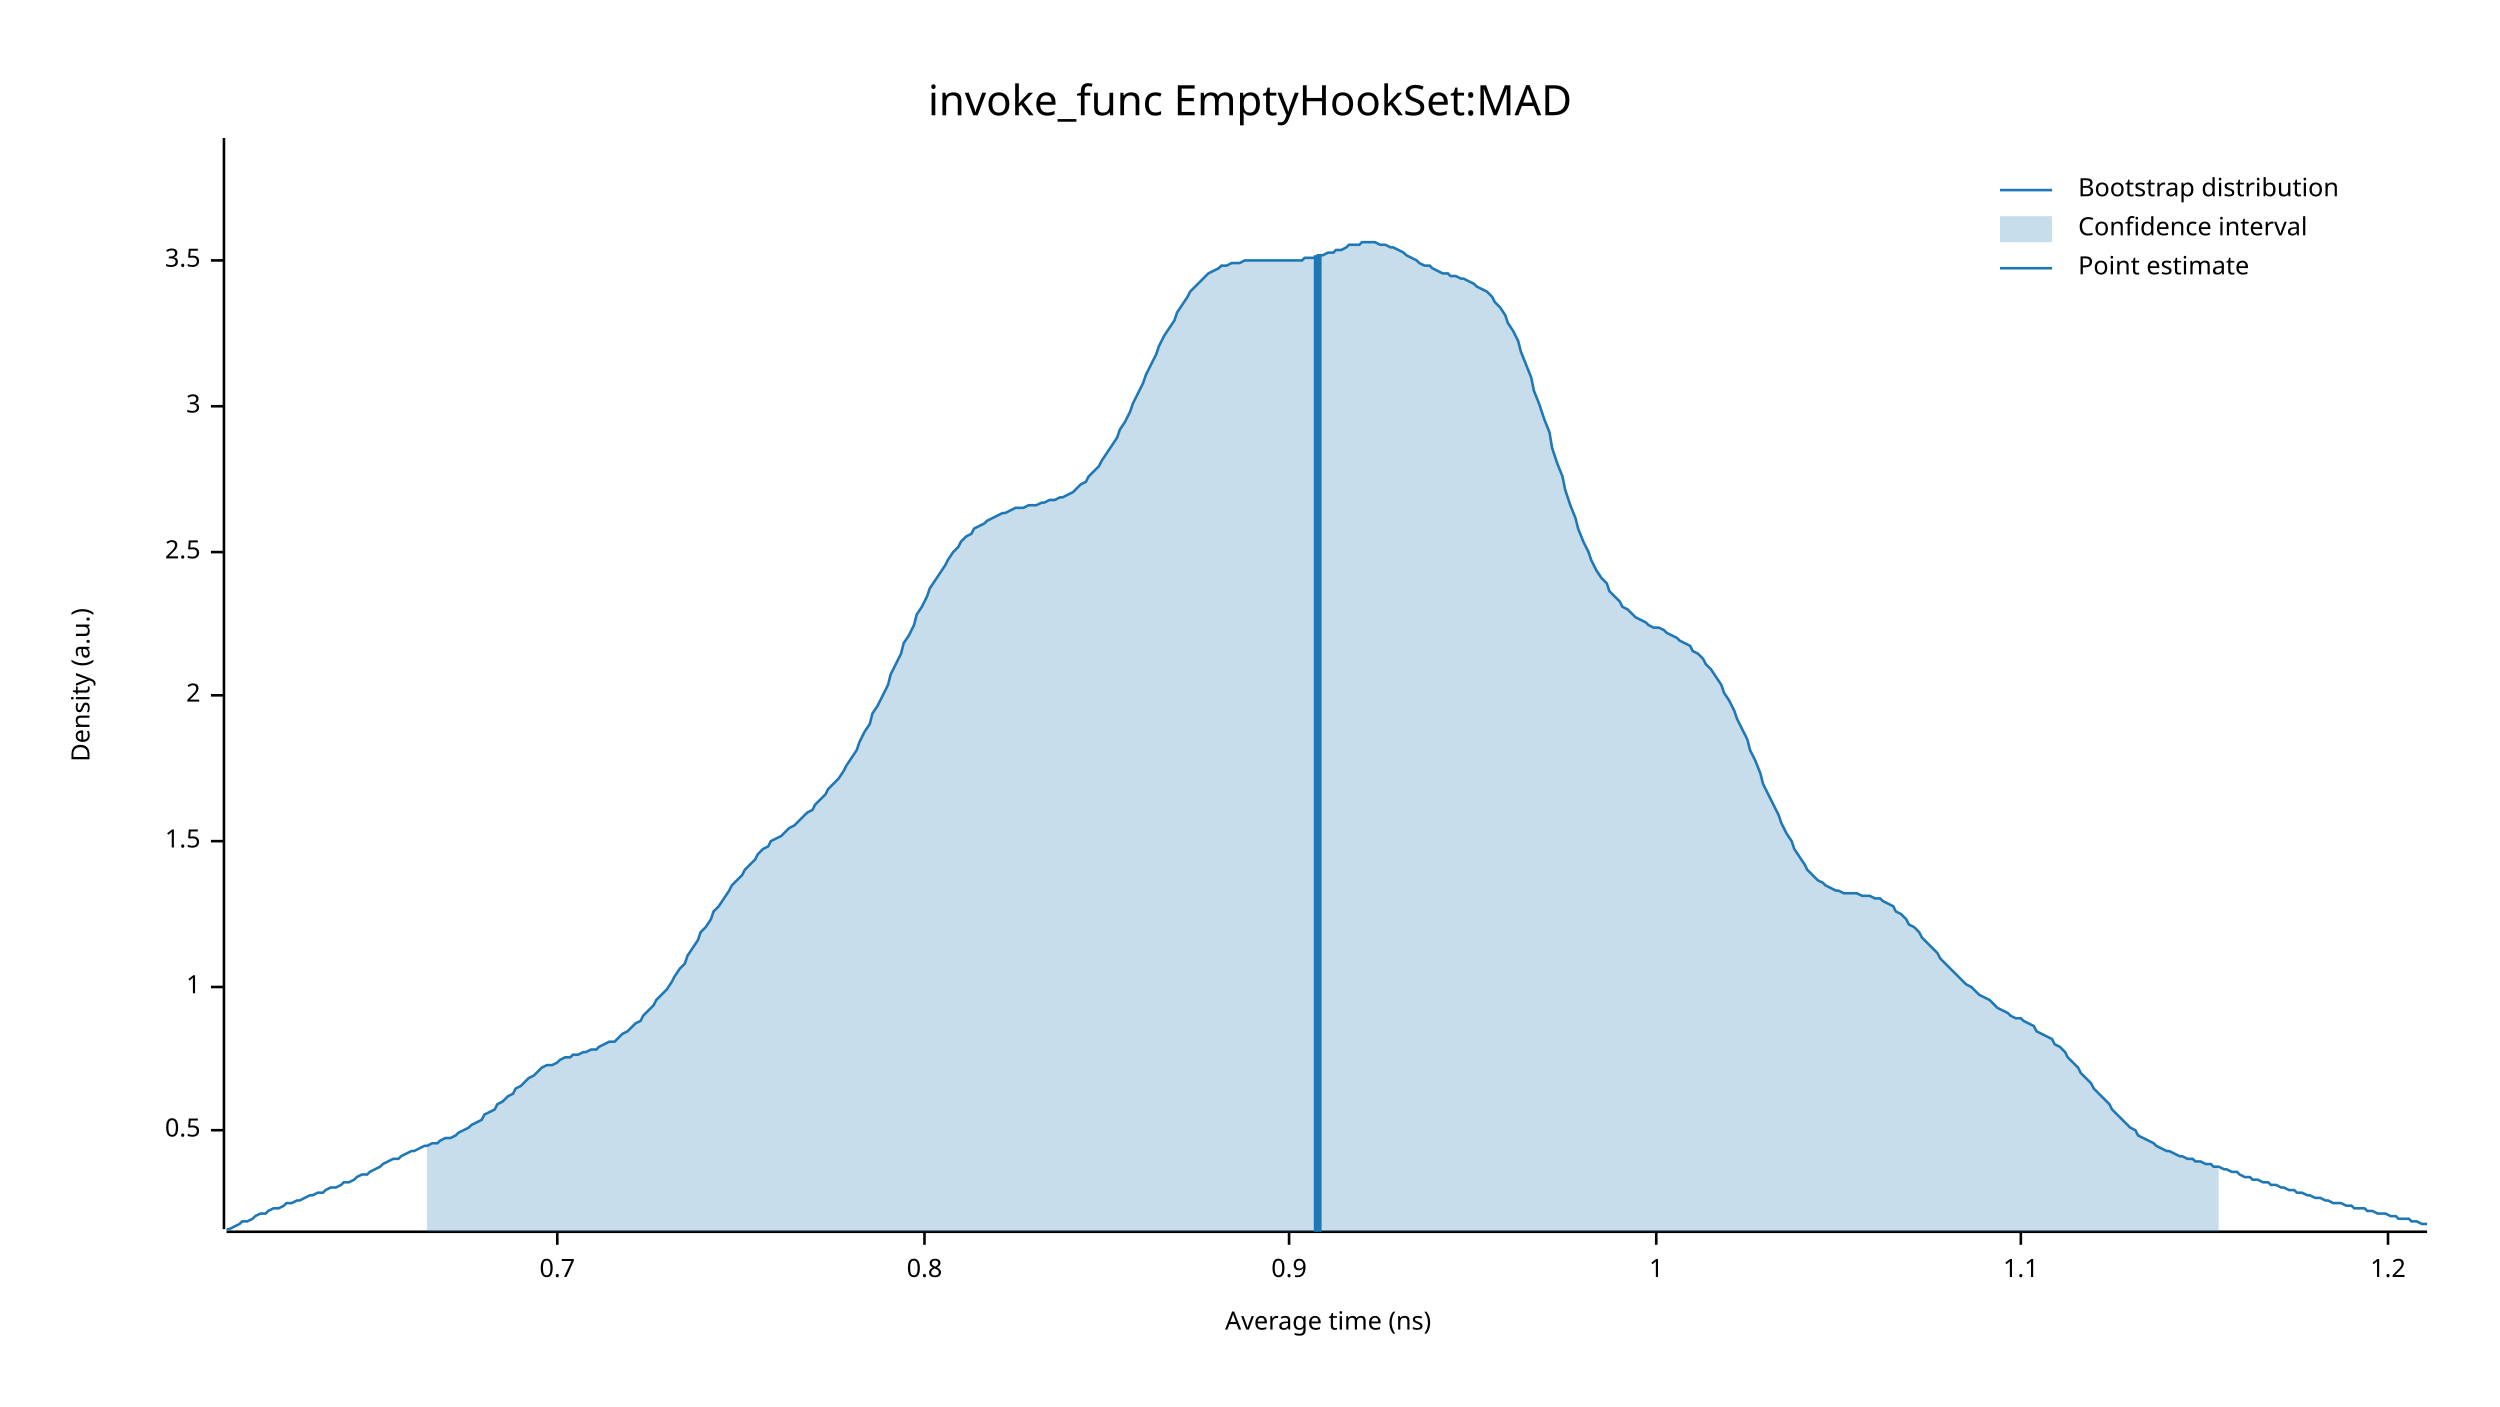
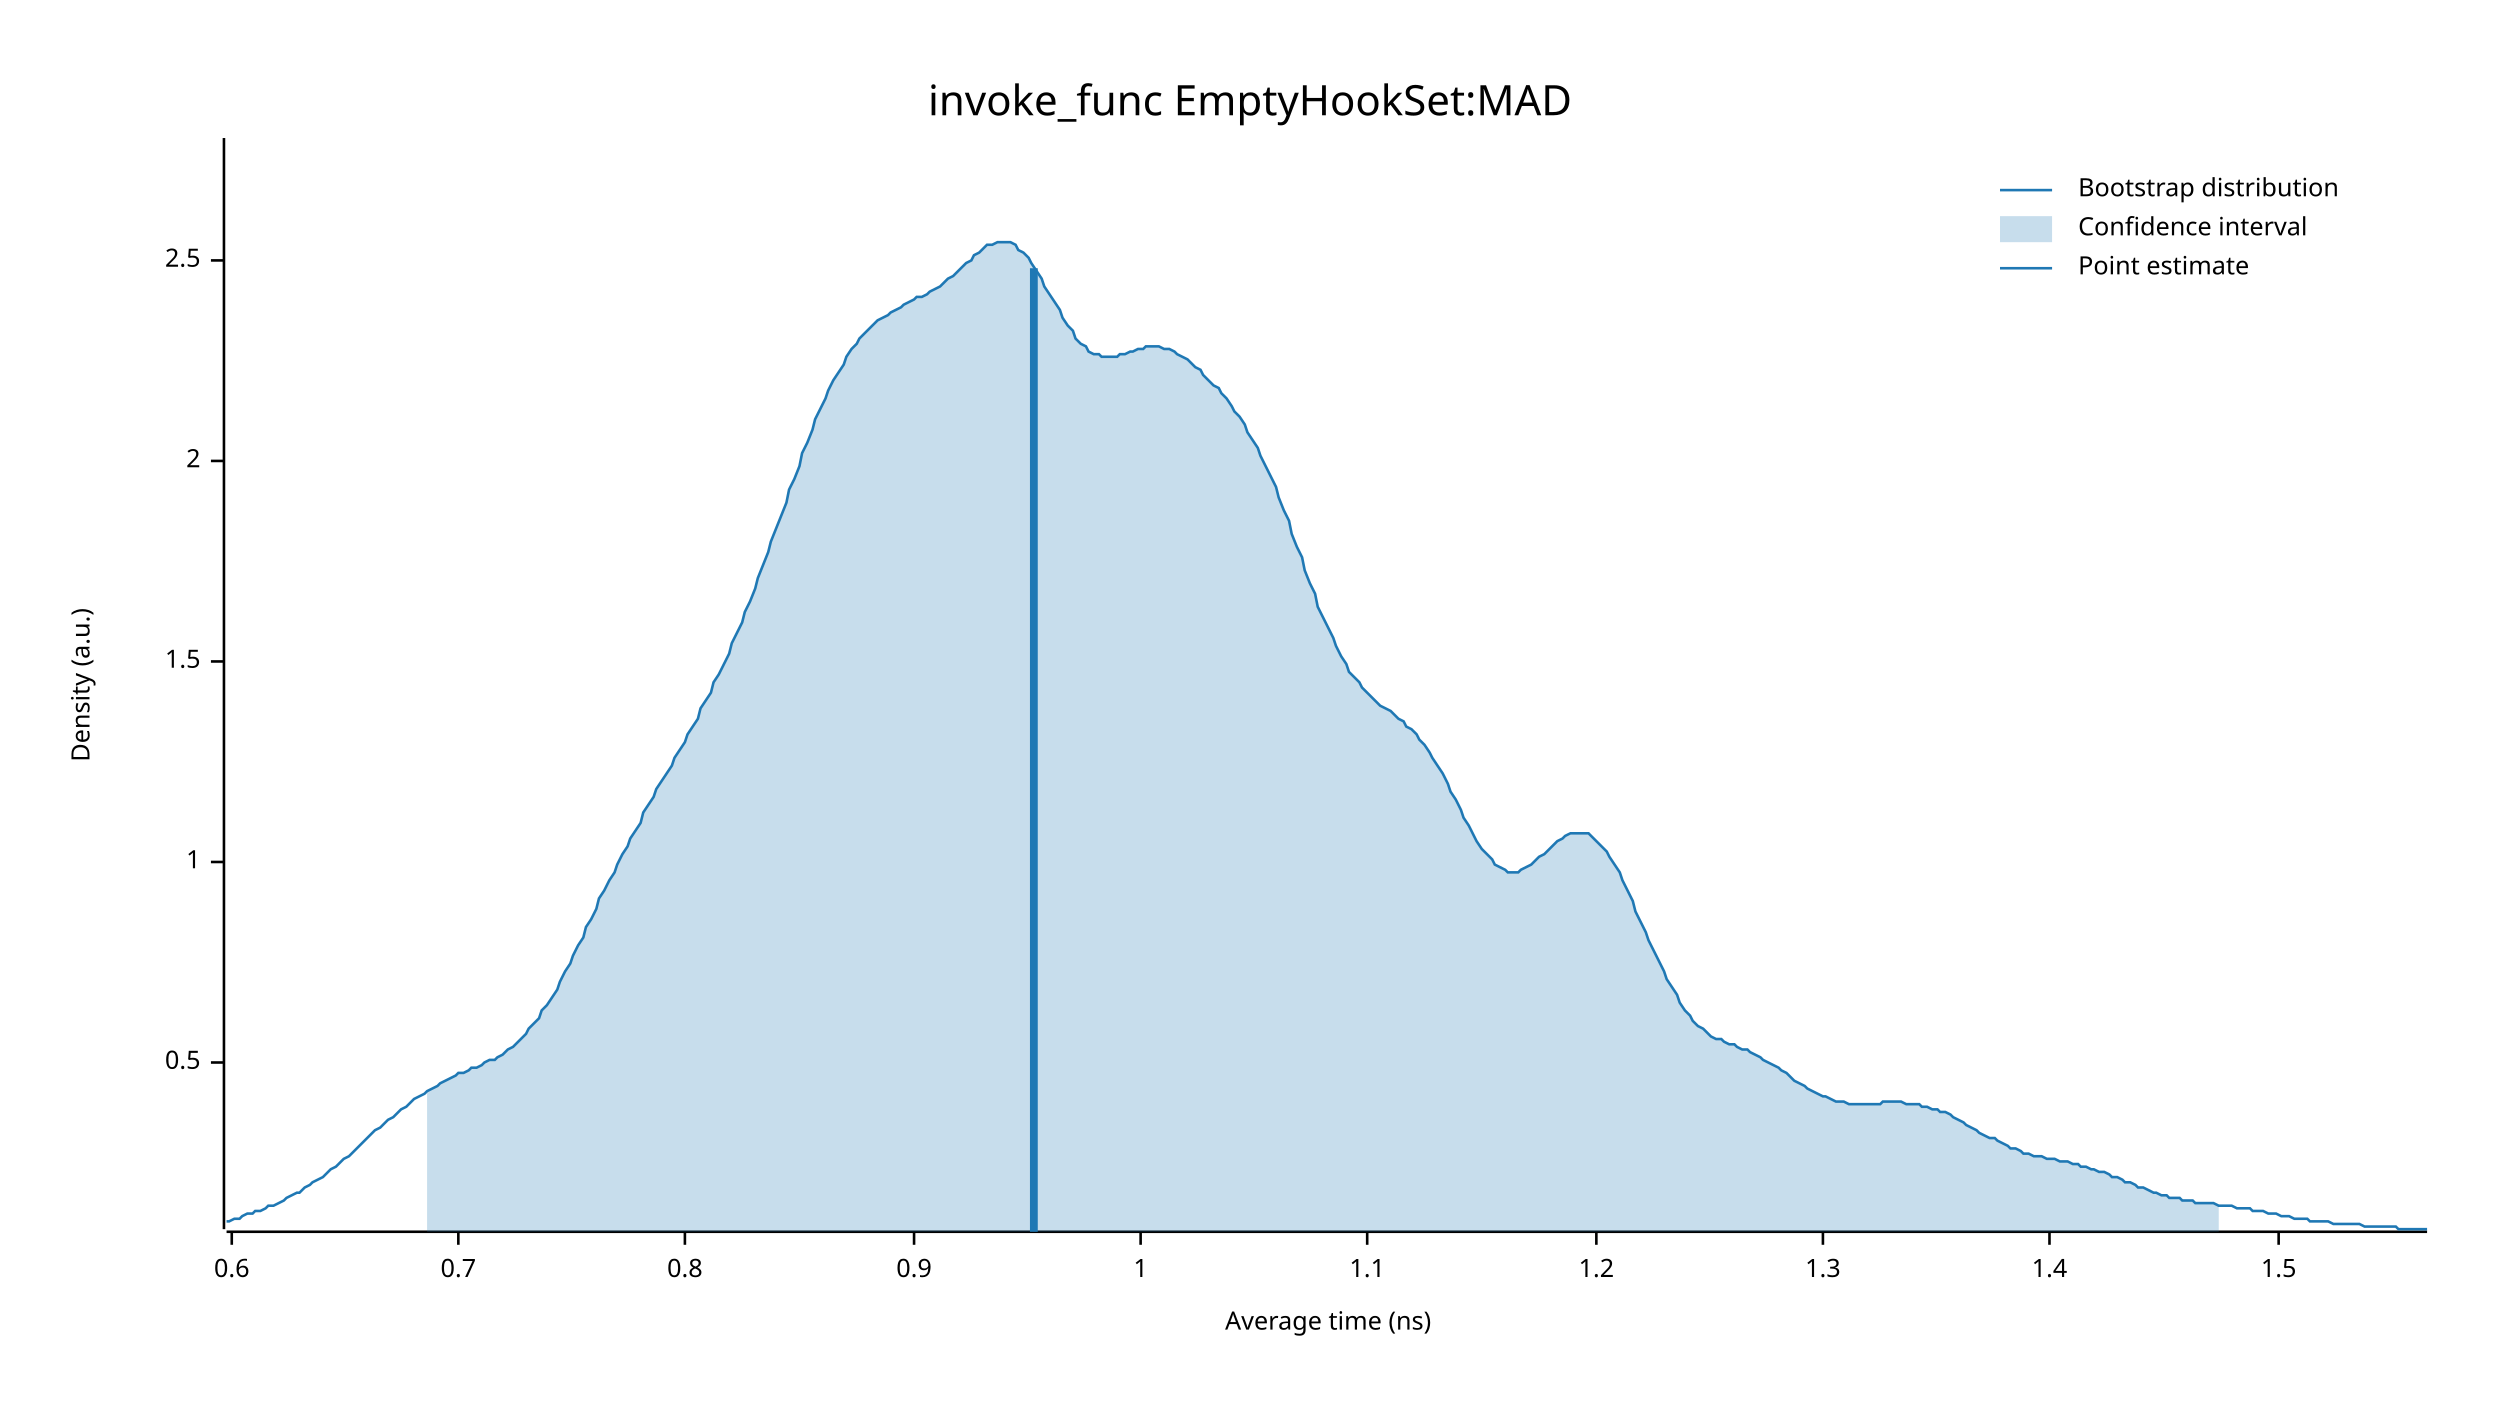
<svg xmlns="http://www.w3.org/2000/svg" width="960" height="540" viewBox="0 0 960 540">
  <text x="480" y="32" dy="0.76em" text-anchor="middle" font-family="sans-serif" font-size="16.129" opacity="1" fill="#000000">
invoke_func EmptyHookSet:MAD
</text>
  <text x="27" y="263" dy="0.76em" text-anchor="middle" font-family="sans-serif" font-size="9.677" opacity="1" fill="#000000" transform="rotate(270, 27, 263)">
Density (a.u.)
</text>
  <text x="510" y="513" dy="-0.5ex" text-anchor="middle" font-family="sans-serif" font-size="9.677" opacity="1" fill="#000000">
Average time (ns)
</text>
  <polyline fill="none" opacity="1" stroke="#000000" stroke-width="1" points="86,53 86,472 " />
-   <text x="77" y="434" dy="0.5ex" text-anchor="end" font-family="sans-serif" font-size="9.677" opacity="1" fill="#000000">
+   <text x="77" y="408" dy="0.5ex" text-anchor="end" font-family="sans-serif" font-size="9.677" opacity="1" fill="#000000">
0.5
</text>
-   <polyline fill="none" opacity="1" stroke="#000000" stroke-width="1" points="81,434 86,434 " />
-   <text x="77" y="379" dy="0.5ex" text-anchor="end" font-family="sans-serif" font-size="9.677" opacity="1" fill="#000000">
+   <polyline fill="none" opacity="1" stroke="#000000" stroke-width="1" points="81,408 86,408 " />
+   <text x="77" y="331" dy="0.5ex" text-anchor="end" font-family="sans-serif" font-size="9.677" opacity="1" fill="#000000">
1
</text>
-   <polyline fill="none" opacity="1" stroke="#000000" stroke-width="1" points="81,379 86,379 " />
-   <text x="77" y="323" dy="0.5ex" text-anchor="end" font-family="sans-serif" font-size="9.677" opacity="1" fill="#000000">
+   <polyline fill="none" opacity="1" stroke="#000000" stroke-width="1" points="81,331 86,331 " />
+   <text x="77" y="254" dy="0.5ex" text-anchor="end" font-family="sans-serif" font-size="9.677" opacity="1" fill="#000000">
1.5
</text>
-   <polyline fill="none" opacity="1" stroke="#000000" stroke-width="1" points="81,323 86,323 " />
-   <text x="77" y="267" dy="0.5ex" text-anchor="end" font-family="sans-serif" font-size="9.677" opacity="1" fill="#000000">
+   <polyline fill="none" opacity="1" stroke="#000000" stroke-width="1" points="81,254 86,254 " />
+   <text x="77" y="177" dy="0.5ex" text-anchor="end" font-family="sans-serif" font-size="9.677" opacity="1" fill="#000000">
2
</text>
-   <polyline fill="none" opacity="1" stroke="#000000" stroke-width="1" points="81,267 86,267 " />
-   <text x="77" y="212" dy="0.5ex" text-anchor="end" font-family="sans-serif" font-size="9.677" opacity="1" fill="#000000">
+   <polyline fill="none" opacity="1" stroke="#000000" stroke-width="1" points="81,177 86,177 " />
+   <text x="77" y="100" dy="0.5ex" text-anchor="end" font-family="sans-serif" font-size="9.677" opacity="1" fill="#000000">
2.5
- </text>
-   <polyline fill="none" opacity="1" stroke="#000000" stroke-width="1" points="81,212 86,212 " />
-   <text x="77" y="156" dy="0.5ex" text-anchor="end" font-family="sans-serif" font-size="9.677" opacity="1" fill="#000000">
- 3
- </text>
-   <polyline fill="none" opacity="1" stroke="#000000" stroke-width="1" points="81,156 86,156 " />
-   <text x="77" y="100" dy="0.5ex" text-anchor="end" font-family="sans-serif" font-size="9.677" opacity="1" fill="#000000">
- 3.5
</text>
  <polyline fill="none" opacity="1" stroke="#000000" stroke-width="1" points="81,100 86,100 " />
  <polyline fill="none" opacity="1" stroke="#000000" stroke-width="1" points="87,473 932,473 " />
-   <text x="214" y="483" dy="0.76em" text-anchor="middle" font-family="sans-serif" font-size="9.677" opacity="1" fill="#000000">
+   <text x="89" y="483" dy="0.76em" text-anchor="middle" font-family="sans-serif" font-size="9.677" opacity="1" fill="#000000">
+ 0.6
+ </text>
+   <polyline fill="none" opacity="1" stroke="#000000" stroke-width="1" points="89,473 89,478 " />
+   <text x="176" y="483" dy="0.76em" text-anchor="middle" font-family="sans-serif" font-size="9.677" opacity="1" fill="#000000">
0.7
</text>
-   <polyline fill="none" opacity="1" stroke="#000000" stroke-width="1" points="214,473 214,478 " />
-   <text x="355" y="483" dy="0.76em" text-anchor="middle" font-family="sans-serif" font-size="9.677" opacity="1" fill="#000000">
+   <polyline fill="none" opacity="1" stroke="#000000" stroke-width="1" points="176,473 176,478 " />
+   <text x="263" y="483" dy="0.76em" text-anchor="middle" font-family="sans-serif" font-size="9.677" opacity="1" fill="#000000">
0.8
</text>
-   <polyline fill="none" opacity="1" stroke="#000000" stroke-width="1" points="355,473 355,478 " />
-   <text x="495" y="483" dy="0.76em" text-anchor="middle" font-family="sans-serif" font-size="9.677" opacity="1" fill="#000000">
+   <polyline fill="none" opacity="1" stroke="#000000" stroke-width="1" points="263,473 263,478 " />
+   <text x="351" y="483" dy="0.76em" text-anchor="middle" font-family="sans-serif" font-size="9.677" opacity="1" fill="#000000">
0.9
</text>
-   <polyline fill="none" opacity="1" stroke="#000000" stroke-width="1" points="495,473 495,478 " />
-   <text x="636" y="483" dy="0.76em" text-anchor="middle" font-family="sans-serif" font-size="9.677" opacity="1" fill="#000000">
+   <polyline fill="none" opacity="1" stroke="#000000" stroke-width="1" points="351,473 351,478 " />
+   <text x="438" y="483" dy="0.76em" text-anchor="middle" font-family="sans-serif" font-size="9.677" opacity="1" fill="#000000">
1
</text>
-   <polyline fill="none" opacity="1" stroke="#000000" stroke-width="1" points="636,473 636,478 " />
-   <text x="776" y="483" dy="0.76em" text-anchor="middle" font-family="sans-serif" font-size="9.677" opacity="1" fill="#000000">
+   <polyline fill="none" opacity="1" stroke="#000000" stroke-width="1" points="438,473 438,478 " />
+   <text x="525" y="483" dy="0.76em" text-anchor="middle" font-family="sans-serif" font-size="9.677" opacity="1" fill="#000000">
1.1
</text>
-   <polyline fill="none" opacity="1" stroke="#000000" stroke-width="1" points="776,473 776,478 " />
-   <text x="917" y="483" dy="0.76em" text-anchor="middle" font-family="sans-serif" font-size="9.677" opacity="1" fill="#000000">
+   <polyline fill="none" opacity="1" stroke="#000000" stroke-width="1" points="525,473 525,478 " />
+   <text x="613" y="483" dy="0.76em" text-anchor="middle" font-family="sans-serif" font-size="9.677" opacity="1" fill="#000000">
1.2
</text>
-   <polyline fill="none" opacity="1" stroke="#000000" stroke-width="1" points="917,473 917,478 " />
-   <polyline fill="none" opacity="1" stroke="#1F78B4" stroke-width="1" points="87,472 88,472 90,471 92,470 93,469 95,469 97,468 98,467 100,466 102,466 103,465 105,464 107,464 109,463 110,462 112,462 114,461 115,461 117,460 119,459 120,459 122,458 124,458 125,457 127,456 129,456 131,455 132,454 134,454 136,453 137,452 139,451 141,451 142,450 144,449 146,448 147,447 149,446 151,445 153,445 154,444 156,443 158,442 159,442 161,441 163,440 164,440 166,439 168,439 169,438 171,437 173,437 175,436 176,435 178,434 180,433 181,432 183,431 185,430 186,428 188,427 190,426 191,424 193,423 195,421 197,420 198,418 200,417 202,415 203,414 205,413 207,411 208,410 210,409 212,409 214,408 215,407 217,406 219,406 220,405 222,405 224,404 225,404 227,403 229,403 230,402 232,401 234,400 236,400 237,399 239,397 241,396 242,395 244,393 246,392 247,390 249,388 251,386 252,384 254,382 256,380 258,377 259,375 261,372 263,370 264,367 266,364 268,361 269,358 271,356 273,353 274,350 276,348 278,345 280,342 281,340 283,338 285,336 286,334 288,332 290,330 291,328 293,326 295,325 296,323 298,322 300,321 302,319 303,318 305,317 307,315 308,314 310,312 312,311 313,309 315,307 317,305 318,303 320,301 322,299 324,296 325,294 327,291 329,288 330,285 332,281 334,278 335,274 337,271 339,267 341,263 342,259 344,255 346,251 347,247 349,244 351,240 352,236 354,233 356,229 357,226 359,223 361,220 363,217 364,215 366,212 368,210 369,208 371,206 373,205 374,203 376,202 378,201 379,200 381,199 383,198 385,197 386,197 388,196 390,195 391,195 393,195 395,194 396,194 398,194 400,193 401,193 403,192 405,192 407,191 408,191 410,190 412,189 413,188 415,186 417,185 418,183 420,181 422,179 423,177 425,174 427,171 429,168 430,165 432,162 434,158 435,155 437,151 439,147 440,144 442,140 444,136 445,133 447,129 449,126 451,123 452,120 454,117 456,114 457,112 459,110 461,108 462,107 464,105 466,104 468,103 469,102 471,102 473,101 474,101 476,101 478,100 479,100 481,100 483,100 484,100 486,100 488,100 490,100 491,100 493,100 495,100 496,100 498,100 500,100 501,99 503,99 505,99 506,98 508,98 510,97 512,97 513,96 515,96 517,95 518,94 520,94 522,94 523,93 525,93 527,93 528,93 530,94 532,94 534,95 535,95 537,96 539,97 540,98 542,99 544,100 545,101 547,102 549,102 550,103 552,104 554,105 556,105 557,106 559,106 561,107 562,107 564,108 566,109 567,110 569,111 571,112 573,114 574,116 576,118 578,121 579,124 581,127 583,131 584,135 586,140 588,145 589,150 591,155 593,161 595,166 596,172 598,178 600,183 601,188 603,194 605,199 606,203 608,208 610,212 611,215 613,219 615,222 617,224 618,227 620,229 622,231 623,233 625,234 627,236 628,237 630,238 632,239 633,240 635,241 637,241 639,242 640,243 642,244 644,245 645,246 647,247 649,248 650,250 652,251 654,253 655,255 657,257 659,260 661,263 662,266 664,269 666,273 667,276 669,280 671,284 672,288 674,292 676,297 677,301 679,305 681,309 683,313 684,316 686,320 688,323 689,326 691,329 693,332 694,334 696,336 698,338 700,339 701,340 703,341 705,342 706,342 708,343 710,343 711,343 713,343 715,344 716,344 718,344 720,345 722,345 723,346 725,347 727,348 728,350 730,351 732,353 733,355 735,356 737,358 738,360 740,362 742,364 744,366 745,368 747,370 749,372 750,373 752,375 754,377 755,378 757,379 759,381 760,382 762,383 764,384 766,386 767,387 769,388 771,389 772,390 774,391 776,391 777,392 779,393 781,394 782,396 784,397 786,398 788,399 789,401 791,402 793,404 794,406 796,408 798,410 799,412 801,414 803,416 804,418 806,420 808,422 810,424 811,426 813,428 815,430 816,431 818,433 820,434 821,436 823,437 825,438 827,439 828,440 830,441 832,442 833,442 835,443 837,444 838,444 840,445 842,445 843,446 845,446 847,447 849,447 850,448 852,448 854,449 855,449 857,450 859,450 860,451 862,452 864,452 865,453 867,453 869,454 871,454 872,455 874,455 876,456 877,456 879,457 881,457 882,458 884,458 886,459 887,459 889,460 891,460 893,461 894,461 896,462 898,462 899,462 901,463 903,463 904,464 906,464 908,464 909,465 911,465 913,466 915,466 916,466 918,467 920,467 921,468 923,468 925,468 926,469 928,469 930,470 932,470 " />
-   <polygon opacity="0.25" fill="#1F78B4" points="164,440 166,439 168,439 169,438 171,437 173,437 175,436 176,435 178,434 180,433 181,432 183,431 185,430 186,428 188,427 190,426 191,424 193,423 195,421 197,420 198,418 200,417 202,415 203,414 205,413 207,411 208,410 210,409 212,409 214,408 215,407 217,406 219,406 220,405 222,405 224,404 225,404 227,403 229,403 230,402 232,401 234,400 236,400 237,399 239,397 241,396 242,395 244,393 246,392 247,390 249,388 251,386 252,384 254,382 256,380 258,377 259,375 261,372 263,370 264,367 266,364 268,361 269,358 271,356 273,353 274,350 276,348 278,345 280,342 281,340 283,338 285,336 286,334 288,332 290,330 291,328 293,326 295,325 296,323 298,322 300,321 302,319 303,318 305,317 307,315 308,314 310,312 312,311 313,309 315,307 317,305 318,303 320,301 322,299 324,296 325,294 327,291 329,288 330,285 332,281 334,278 335,274 337,271 339,267 341,263 342,259 344,255 346,251 347,247 349,244 351,240 352,236 354,233 356,229 357,226 359,223 361,220 363,217 364,215 366,212 368,210 369,208 371,206 373,205 374,203 376,202 378,201 379,200 381,199 383,198 385,197 386,197 388,196 390,195 391,195 393,195 395,194 396,194 398,194 400,193 401,193 403,192 405,192 407,191 408,191 410,190 412,189 413,188 415,186 417,185 418,183 420,181 422,179 423,177 425,174 427,171 429,168 430,165 432,162 434,158 435,155 437,151 439,147 440,144 442,140 444,136 445,133 447,129 449,126 451,123 452,120 454,117 456,114 457,112 459,110 461,108 462,107 464,105 466,104 468,103 469,102 471,102 473,101 474,101 476,101 478,100 479,100 481,100 483,100 484,100 486,100 488,100 490,100 491,100 493,100 495,100 496,100 498,100 500,100 501,99 503,99 505,99 506,98 508,98 510,97 512,97 513,96 515,96 517,95 518,94 520,94 522,94 523,93 525,93 527,93 528,93 530,94 532,94 534,95 535,95 537,96 539,97 540,98 542,99 544,100 545,101 547,102 549,102 550,103 552,104 554,105 556,105 557,106 559,106 561,107 562,107 564,108 566,109 567,110 569,111 571,112 573,114 574,116 576,118 578,121 579,124 581,127 583,131 584,135 586,140 588,145 589,150 591,155 593,161 595,166 596,172 598,178 600,183 601,188 603,194 605,199 606,203 608,208 610,212 611,215 613,219 615,222 617,224 618,227 620,229 622,231 623,233 625,234 627,236 628,237 630,238 632,239 633,240 635,241 637,241 639,242 640,243 642,244 644,245 645,246 647,247 649,248 650,250 652,251 654,253 655,255 657,257 659,260 661,263 662,266 664,269 666,273 667,276 669,280 671,284 672,288 674,292 676,297 677,301 679,305 681,309 683,313 684,316 686,320 688,323 689,326 691,329 693,332 694,334 696,336 698,338 700,339 701,340 703,341 705,342 706,342 708,343 710,343 711,343 713,343 715,344 716,344 718,344 720,345 722,345 723,346 725,347 727,348 728,350 730,351 732,353 733,355 735,356 737,358 738,360 740,362 742,364 744,366 745,368 747,370 749,372 750,373 752,375 754,377 755,378 757,379 759,381 760,382 762,383 764,384 766,386 767,387 769,388 771,389 772,390 774,391 776,391 777,392 779,393 781,394 782,396 784,397 786,398 788,399 789,401 791,402 793,404 794,406 796,408 798,410 799,412 801,414 803,416 804,418 806,420 808,422 810,424 811,426 813,428 815,430 816,431 818,433 820,434 821,436 823,437 825,438 827,439 828,440 830,441 832,442 833,442 835,443 837,444 838,444 840,445 842,445 843,446 845,446 847,447 849,447 850,448 852,448 852,473 164,473 " />
-   <polyline fill="none" opacity="1" stroke="#1F78B4" stroke-width="3" points="506,473 506,98 " />
+   <polyline fill="none" opacity="1" stroke="#000000" stroke-width="1" points="613,473 613,478 " />
+   <text x="700" y="483" dy="0.76em" text-anchor="middle" font-family="sans-serif" font-size="9.677" opacity="1" fill="#000000">
+ 1.3
+ </text>
+   <polyline fill="none" opacity="1" stroke="#000000" stroke-width="1" points="700,473 700,478 " />
+   <text x="787" y="483" dy="0.76em" text-anchor="middle" font-family="sans-serif" font-size="9.677" opacity="1" fill="#000000">
+ 1.4
+ </text>
+   <polyline fill="none" opacity="1" stroke="#000000" stroke-width="1" points="787,473 787,478 " />
+   <text x="875" y="483" dy="0.76em" text-anchor="middle" font-family="sans-serif" font-size="9.677" opacity="1" fill="#000000">
+ 1.5
+ </text>
+   <polyline fill="none" opacity="1" stroke="#000000" stroke-width="1" points="875,473 875,478 " />
+   <polyline fill="none" opacity="1" stroke="#1F78B4" stroke-width="1" points="87,469 88,469 90,468 92,468 93,467 95,466 97,466 98,465 100,465 102,464 103,463 105,463 107,462 109,461 110,460 112,459 114,458 115,458 117,456 119,455 120,454 122,453 124,452 125,451 127,449 129,448 131,446 132,445 134,444 136,442 137,441 139,439 141,437 142,436 144,434 146,433 147,432 149,430 151,429 153,427 154,426 156,425 158,423 159,422 161,421 163,420 164,419 166,418 168,417 169,416 171,415 173,414 175,413 176,412 178,412 180,411 181,410 183,410 185,409 186,408 188,407 190,407 191,406 193,405 195,403 197,402 198,401 200,399 202,397 203,395 205,393 207,391 208,388 210,386 212,383 214,380 215,377 217,373 219,370 220,367 222,363 224,360 225,356 227,353 229,349 230,345 232,342 234,338 236,335 237,332 239,328 241,325 242,322 244,319 246,316 247,312 249,309 251,306 252,303 254,300 256,297 258,294 259,291 261,288 263,285 264,282 266,279 268,276 269,272 271,269 273,266 274,262 276,259 278,255 280,251 281,247 283,243 285,239 286,235 288,231 290,226 291,222 293,217 295,212 296,208 298,203 300,198 302,193 303,188 305,184 307,179 308,174 310,170 312,165 313,161 315,157 317,153 318,150 320,146 322,143 324,140 325,137 327,134 329,132 330,130 332,128 334,126 335,125 337,123 339,122 341,121 342,120 344,119 346,118 347,117 349,116 351,115 352,114 354,114 356,113 357,112 359,111 361,110 363,108 364,107 366,106 368,104 369,103 371,101 373,100 374,98 376,97 378,95 379,94 381,94 383,93 385,93 386,93 388,93 390,94 391,96 393,97 395,99 396,101 398,104 400,107 401,110 403,113 405,116 407,119 408,122 410,125 412,127 413,130 415,132 417,133 418,135 420,136 422,136 423,137 425,137 427,137 429,137 430,136 432,136 434,135 435,135 437,134 439,134 440,133 442,133 444,133 445,133 447,134 449,134 451,135 452,136 454,137 456,138 457,139 459,141 461,142 462,144 464,146 466,148 468,149 469,151 471,153 473,156 474,158 476,160 478,163 479,166 481,169 483,172 484,175 486,179 488,183 490,187 491,191 493,196 495,200 496,205 498,210 500,214 501,219 503,224 505,228 506,233 508,237 510,241 512,245 513,248 515,252 517,255 518,258 520,260 522,262 523,264 525,266 527,268 528,269 530,271 532,272 534,273 535,274 537,276 539,277 540,279 542,280 544,282 545,284 547,286 549,289 550,291 552,294 554,297 556,301 557,304 559,307 561,311 562,314 564,317 566,321 567,323 569,326 571,328 573,330 574,332 576,333 578,334 579,335 581,335 583,335 584,334 586,333 588,332 589,331 591,329 593,328 595,326 596,325 598,323 600,322 601,321 603,320 605,320 606,320 608,320 610,320 611,321 613,323 615,325 617,327 618,329 620,332 622,335 623,338 625,342 627,346 628,350 630,354 632,358 633,361 635,365 637,369 639,373 640,376 642,379 644,382 645,385 647,388 649,390 650,392 652,394 654,395 655,396 657,398 659,399 661,399 662,400 664,401 666,401 667,402 669,403 671,403 672,404 674,405 676,406 677,407 679,408 681,409 683,410 684,411 686,412 688,414 689,415 691,416 693,417 694,418 696,419 698,420 700,421 701,421 703,422 705,423 706,423 708,423 710,424 711,424 713,424 715,424 716,424 718,424 720,424 722,424 723,423 725,423 727,423 728,423 730,423 732,424 733,424 735,424 737,424 738,425 740,425 742,426 744,426 745,427 747,427 749,428 750,429 752,430 754,431 755,432 757,433 759,434 760,435 762,436 764,437 766,437 767,438 769,439 771,440 772,441 774,441 776,442 777,443 779,443 781,444 782,444 784,444 786,445 788,445 789,445 791,446 793,446 794,446 796,447 798,447 799,448 801,448 803,449 804,449 806,450 808,450 810,451 811,452 813,452 815,453 816,454 818,454 820,455 821,456 823,456 825,457 827,458 828,458 830,459 832,459 833,460 835,460 837,460 838,461 840,461 842,461 843,462 845,462 847,462 849,462 850,462 852,463 854,463 855,463 857,463 859,464 860,464 862,464 864,464 865,465 867,465 869,465 871,466 872,466 874,466 876,467 877,467 879,467 881,468 882,468 884,468 886,468 887,469 889,469 891,469 893,469 894,469 896,470 898,470 899,470 901,470 903,470 904,470 906,470 908,471 909,471 911,471 913,471 915,471 916,471 918,471 920,471 921,472 923,472 925,472 926,472 928,472 930,472 932,472 " />
+   <polygon opacity="0.25" fill="#1F78B4" points="164,419 166,418 168,417 169,416 171,415 173,414 175,413 176,412 178,412 180,411 181,410 183,410 185,409 186,408 188,407 190,407 191,406 193,405 195,403 197,402 198,401 200,399 202,397 203,395 205,393 207,391 208,388 210,386 212,383 214,380 215,377 217,373 219,370 220,367 222,363 224,360 225,356 227,353 229,349 230,345 232,342 234,338 236,335 237,332 239,328 241,325 242,322 244,319 246,316 247,312 249,309 251,306 252,303 254,300 256,297 258,294 259,291 261,288 263,285 264,282 266,279 268,276 269,272 271,269 273,266 274,262 276,259 278,255 280,251 281,247 283,243 285,239 286,235 288,231 290,226 291,222 293,217 295,212 296,208 298,203 300,198 302,193 303,188 305,184 307,179 308,174 310,170 312,165 313,161 315,157 317,153 318,150 320,146 322,143 324,140 325,137 327,134 329,132 330,130 332,128 334,126 335,125 337,123 339,122 341,121 342,120 344,119 346,118 347,117 349,116 351,115 352,114 354,114 356,113 357,112 359,111 361,110 363,108 364,107 366,106 368,104 369,103 371,101 373,100 374,98 376,97 378,95 379,94 381,94 383,93 385,93 386,93 388,93 390,94 391,96 393,97 395,99 396,101 398,104 400,107 401,110 403,113 405,116 407,119 408,122 410,125 412,127 413,130 415,132 417,133 418,135 420,136 422,136 423,137 425,137 427,137 429,137 430,136 432,136 434,135 435,135 437,134 439,134 440,133 442,133 444,133 445,133 447,134 449,134 451,135 452,136 454,137 456,138 457,139 459,141 461,142 462,144 464,146 466,148 468,149 469,151 471,153 473,156 474,158 476,160 478,163 479,166 481,169 483,172 484,175 486,179 488,183 490,187 491,191 493,196 495,200 496,205 498,210 500,214 501,219 503,224 505,228 506,233 508,237 510,241 512,245 513,248 515,252 517,255 518,258 520,260 522,262 523,264 525,266 527,268 528,269 530,271 532,272 534,273 535,274 537,276 539,277 540,279 542,280 544,282 545,284 547,286 549,289 550,291 552,294 554,297 556,301 557,304 559,307 561,311 562,314 564,317 566,321 567,323 569,326 571,328 573,330 574,332 576,333 578,334 579,335 581,335 583,335 584,334 586,333 588,332 589,331 591,329 593,328 595,326 596,325 598,323 600,322 601,321 603,320 605,320 606,320 608,320 610,320 611,321 613,323 615,325 617,327 618,329 620,332 622,335 623,338 625,342 627,346 628,350 630,354 632,358 633,361 635,365 637,369 639,373 640,376 642,379 644,382 645,385 647,388 649,390 650,392 652,394 654,395 655,396 657,398 659,399 661,399 662,400 664,401 666,401 667,402 669,403 671,403 672,404 674,405 676,406 677,407 679,408 681,409 683,410 684,411 686,412 688,414 689,415 691,416 693,417 694,418 696,419 698,420 700,421 701,421 703,422 705,423 706,423 708,423 710,424 711,424 713,424 715,424 716,424 718,424 720,424 722,424 723,423 725,423 727,423 728,423 730,423 732,424 733,424 735,424 737,424 738,425 740,425 742,426 744,426 745,427 747,427 749,428 750,429 752,430 754,431 755,432 757,433 759,434 760,435 762,436 764,437 766,437 767,438 769,439 771,440 772,441 774,441 776,442 777,443 779,443 781,444 782,444 784,444 786,445 788,445 789,445 791,446 793,446 794,446 796,447 798,447 799,448 801,448 803,449 804,449 806,450 808,450 810,451 811,452 813,452 815,453 816,454 818,454 820,455 821,456 823,456 825,457 827,458 828,458 830,459 832,459 833,460 835,460 837,460 838,461 840,461 842,461 843,462 845,462 847,462 849,462 850,462 852,463 852,473 164,473 " />
+   <polyline fill="none" opacity="1" stroke="#1F78B4" stroke-width="3" points="397,473 397,103 " />
  <text x="798" y="68" dy="0.76em" text-anchor="start" font-family="sans-serif" font-size="9.677" opacity="1" fill="#000000">
Bootstrap distribution
</text>
  <text x="798" y="83" dy="0.76em" text-anchor="start" font-family="sans-serif" font-size="9.677" opacity="1" fill="#000000">
Confidence interval
</text>
  <text x="798" y="98" dy="0.76em" text-anchor="start" font-family="sans-serif" font-size="9.677" opacity="1" fill="#000000">
Point estimate
</text>
  <polyline fill="none" opacity="1" stroke="#1F78B4" stroke-width="1" points="768,73 788,73 " />
  <rect x="768" y="83" width="20" height="10" opacity="0.25" fill="#1F78B4" stroke="none" />
  <polyline fill="none" opacity="1" stroke="#1F78B4" stroke-width="1" points="768,103 788,103 " />
</svg>
